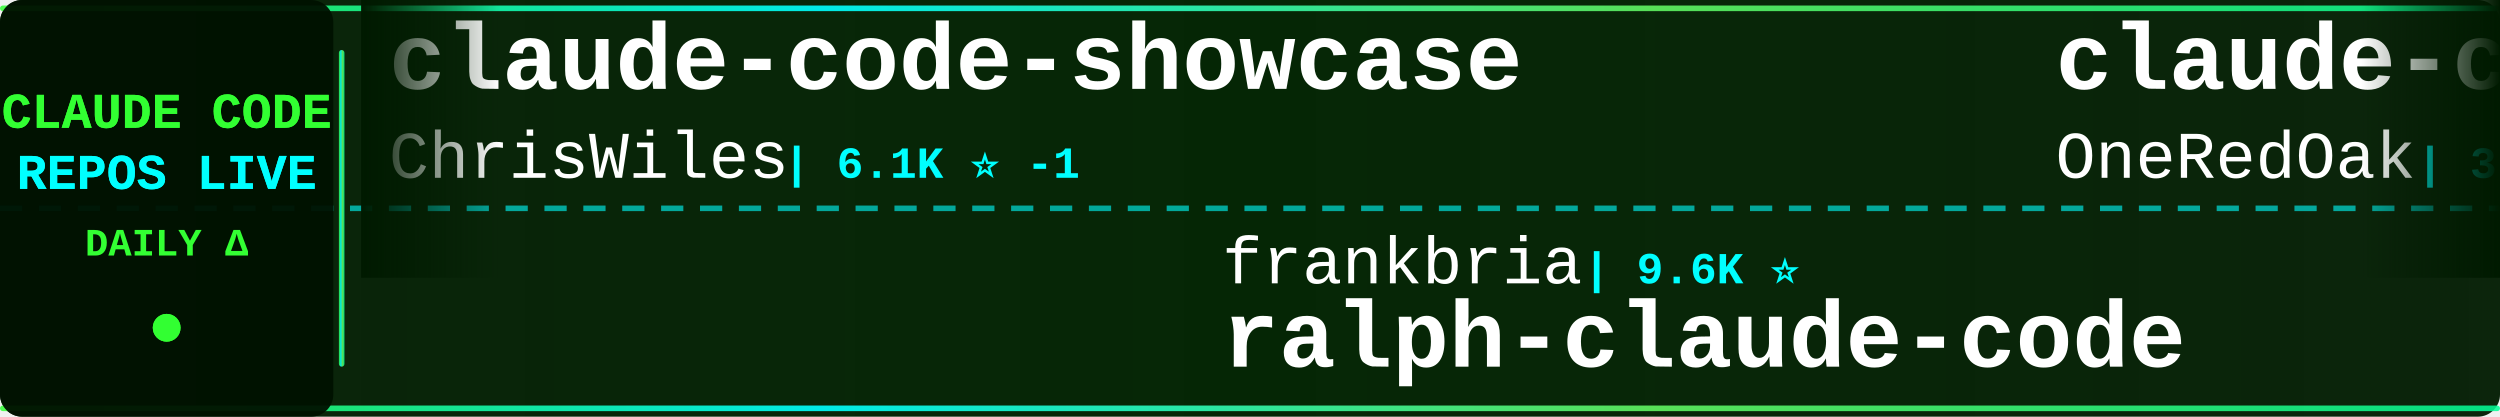
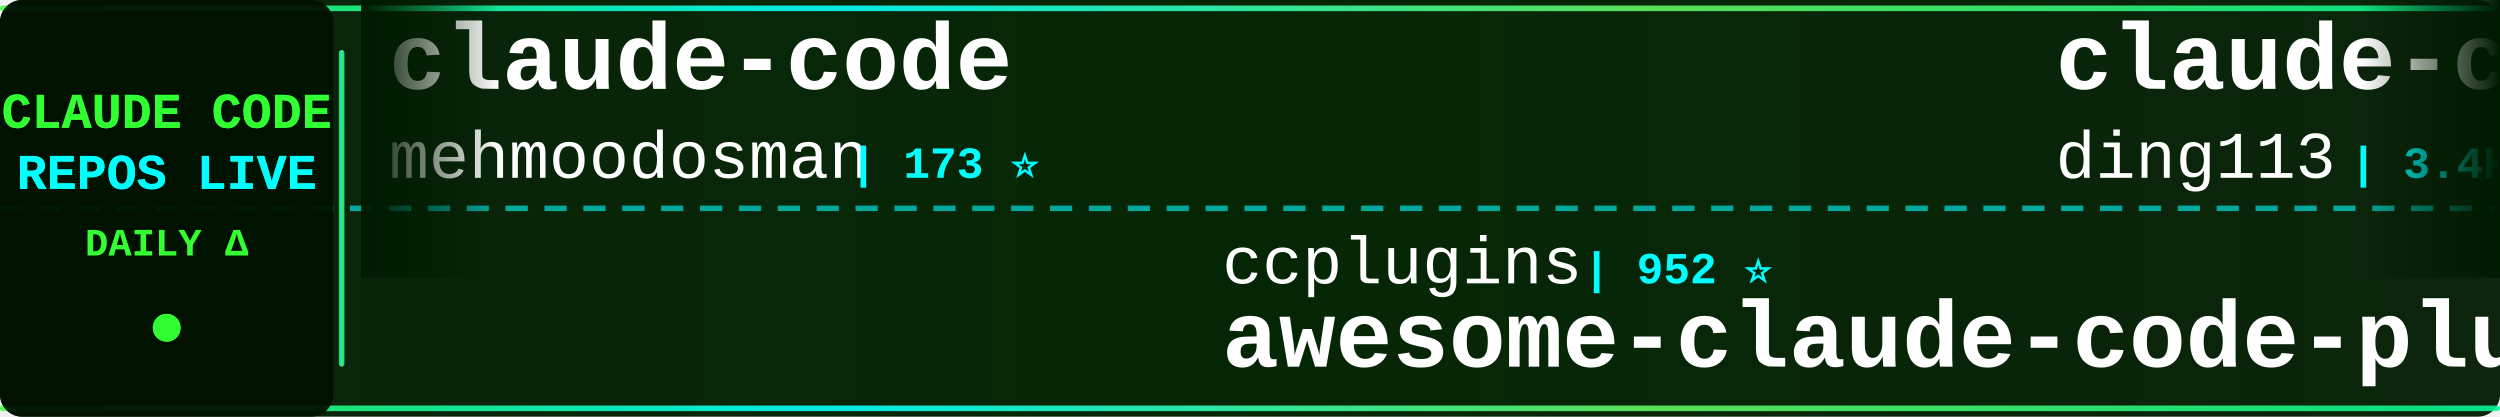
<svg xmlns="http://www.w3.org/2000/svg" width="900" height="150">
  <defs>
    <linearGradient id="tickerBg" x1="0%" y1="0%" x2="100%" y2="0%">
      <stop offset="0%" style="stop-color:#001a00;stop-opacity:0.95" />
      <stop offset="50%" style="stop-color:#002200;stop-opacity:0.98" />
      <stop offset="100%" style="stop-color:#001a00;stop-opacity:0.95" />
    </linearGradient>
    <linearGradient id="borderGrad" x1="0%" y1="0%" x2="100%" y2="0%">
      <stop offset="0%" style="stop-color:#33ff33;stop-opacity:0.85">
        <animate attributeName="stop-opacity" values="0.85;1;0.85" dur="2s" repeatCount="indefinite" />
      </stop>
      <stop offset="33%" style="stop-color:#00ffff;stop-opacity:0.9">
        <animate attributeName="stop-opacity" values="0.9;1;0.9" dur="2.2s" repeatCount="indefinite" />
      </stop>
      <stop offset="66%" style="stop-color:#66ff66;stop-opacity:0.85">
        <animate attributeName="stop-opacity" values="0.85;1;0.85" dur="1.8s" repeatCount="indefinite" />
      </stop>
      <stop offset="100%" style="stop-color:#00ff99;stop-opacity:0.85">
        <animate attributeName="stop-opacity" values="0.85;1;0.85" dur="2s" repeatCount="indefinite" />
      </stop>
    </linearGradient>
    <filter id="textGlow">
      <feGaussianBlur stdDeviation="0.1" result="coloredBlur" />
      <feMerge>
        <feMergeNode in="coloredBlur" />
        <feMergeNode in="SourceGraphic" />
      </feMerge>
    </filter>
    <filter id="metricGlow">
      <feGaussianBlur stdDeviation="0.2" result="coloredBlur" />
      <feMerge>
        <feMergeNode in="coloredBlur" />
        <feMergeNode in="SourceGraphic" />
      </feMerge>
    </filter>
    <linearGradient id="leftFade" x1="0%" y1="0%" x2="100%" y2="0%">
      <stop offset="0%" style="stop-color:#001a00;stop-opacity:1" />
      <stop offset="100%" style="stop-color:#001a00;stop-opacity:0" />
    </linearGradient>
    <linearGradient id="rightFade" x1="0%" y1="0%" x2="100%" y2="0%">
      <stop offset="0%" style="stop-color:#001a00;stop-opacity:0" />
      <stop offset="100%" style="stop-color:#001a00;stop-opacity:1" />
    </linearGradient>
  </defs>
  <rect width="900" height="150" fill="url(#tickerBg)" rx="8" />
  <rect x="0" y="2" width="900" height="2" fill="url(#borderGrad)" rx="1" />
  <rect x="0" y="146" width="900" height="2" fill="url(#borderGrad)" rx="1" />
  <line x1="0" y1="75" x2="900" y2="75" stroke="#00ffff" stroke-width="2" stroke-dasharray="8 6" opacity="0.6" />
  <rect x="0" y="0" width="120" height="150" fill="#001100" opacity="0.95" rx="8" />
  <text x="60" y="46" font-family="'Courier New', monospace" font-size="18" font-weight="bold" fill="#33ff33" text-anchor="middle" filter="url(#textGlow)">
    CLAUDE CODE
  </text>
  <text x="60" y="68" font-family="'Courier New', monospace" font-size="18" font-weight="bold" fill="#00ffff" text-anchor="middle" filter="url(#textGlow)">
    REPOS LIVE
  </text>
  <text x="60" y="92" font-family="'Courier New', monospace" font-size="14" font-weight="bold" fill="#33ff33" text-anchor="middle">
    DAILY Δ
  </text>
  <circle cx="60" cy="118" r="5" fill="#33ff33" filter="url(#metricGlow)">
    <animate attributeName="r" values="4;6;4" dur="1.5s" repeatCount="indefinite" />
    <animate attributeName="opacity" values="0.6;1;0.6" dur="1.5s" repeatCount="indefinite" />
  </circle>
  <rect x="122" y="18" width="2" height="114" fill="url(#borderGrad)" rx="1" />
  <clipPath id="tickerClip">
    <rect x="130" y="0" width="770" height="150" />
  </clipPath>
  <g clip-path="url(#tickerClip)">
    <g id="tickerItems">
      <animateTransform attributeName="transform" attributeType="XML" type="translate" from="0 0" to="-3000 0" dur="54s" repeatCount="indefinite" />
      <g transform="translate(0, 0)">
-         <text x="140" y="32" font-family="'Courier New', monospace" font-size="34" font-weight="bold" fill="#ffffff">claude-code-showcase</text>
-         <text x="140" y="64" font-family="'Courier New', monospace" font-size="24" font-weight="normal" fill="#ffffff" opacity="1.0">ChrisWiles</text>
-         <text x="282" y="64" font-family="'Courier New', monospace" font-size="16" font-weight="bold" fill="#00ffff"> | 6.1K ⭐ -1</text>
+         <text x="140" y="32" font-family="'Courier New', monospace" font-size="34" font-weight="bold" fill="#ffffff">claude-code</text>
+         <text x="140" y="64" font-family="'Courier New', monospace" font-size="24" font-weight="normal" fill="#ffffff" opacity="1.0">mehmoodosman</text>
+         <text x="306" y="64" font-family="'Courier New', monospace" font-size="16" font-weight="bold" fill="#00ffff"> | 173 ⭐</text>
      </g>
      <g transform="translate(300, 0)">
-         <text x="140" y="102" font-family="'Courier New', monospace" font-size="24" font-weight="normal" fill="#ffffff" opacity="1.0">frankbria</text>
-         <text x="270" y="102" font-family="'Courier New', monospace" font-size="16" font-weight="bold" fill="#00ffff"> | 9.6K ⭐</text>
-         <text x="140" y="132" font-family="'Courier New', monospace" font-size="34" font-weight="bold" fill="#ffffff">ralph-claude-code</text>
+         <text x="140" y="102" font-family="'Courier New', monospace" font-size="24" font-weight="normal" fill="#ffffff" opacity="1.0">ccplugins</text>
+         <text x="270" y="102" font-family="'Courier New', monospace" font-size="16" font-weight="bold" fill="#00ffff"> | 952 ⭐</text>
+         <text x="140" y="132" font-family="'Courier New', monospace" font-size="34" font-weight="bold" fill="#ffffff">awesome-claude-code-plug...</text>
      </g>
      <g transform="translate(600, 0)">
-         <text x="140" y="32" font-family="'Courier New', monospace" font-size="34" font-weight="bold" fill="#ffffff">claude-code-workflows</text>
-         <text x="140" y="64" font-family="'Courier New', monospace" font-size="24" font-weight="normal" fill="#ffffff" opacity="1.0">OneRedOak</text>
-         <text x="270" y="64" font-family="'Courier New', monospace" font-size="16" font-weight="bold" fill="#00ffff"> | 3.9K ⭐</text>
+         <text x="140" y="32" font-family="'Courier New', monospace" font-size="34" font-weight="bold" fill="#ffffff">claude-code-hub</text>
+         <text x="140" y="64" font-family="'Courier New', monospace" font-size="24" font-weight="normal" fill="#ffffff" opacity="1.0">ding113</text>
+         <text x="246" y="64" font-family="'Courier New', monospace" font-size="16" font-weight="bold" fill="#00ffff"> | 3.4K ⭐</text>
      </g>
      <g transform="translate(900, 0)">
-         <text x="140" y="102" font-family="'Courier New', monospace" font-size="24" font-weight="normal" fill="#ffffff" opacity="1.0">VoltAgent</text>
-         <text x="270" y="102" font-family="'Courier New', monospace" font-size="16" font-weight="bold" fill="#00ffff"> | 25.3K ⭐ +4</text>
-         <text x="140" y="132" font-family="'Courier New', monospace" font-size="34" font-weight="bold" fill="#ffffff">awesome-claude-code-suba...</text>
+         <text x="140" y="102" font-family="'Courier New', monospace" font-size="24" font-weight="normal" fill="#ffffff" opacity="1.0">777genius</text>
+         <text x="270" y="102" font-family="'Courier New', monospace" font-size="16" font-weight="bold" fill="#00ffff"> | 933 ⭐ +1</text>
+         <text x="140" y="132" font-family="'Courier New', monospace" font-size="34" font-weight="bold" fill="#ffffff">claude-code-source-code</text>
      </g>
      <g transform="translate(1200, 0)">
-         <text x="140" y="32" font-family="'Courier New', monospace" font-size="34" font-weight="bold" fill="#ffffff">system_prompts_leaks</text>
-         <text x="140" y="64" font-family="'Courier New', monospace" font-size="24" font-weight="normal" fill="#ffffff" opacity="1.0">asgeirtj</text>
-         <text x="258" y="64" font-family="'Courier New', monospace" font-size="16" font-weight="bold" fill="#00ffff"> | 68.4K ⭐ +9</text>
+         <text x="140" y="32" font-family="'Courier New', monospace" font-size="34" font-weight="bold" fill="#ffffff">claude-code-telegram</text>
+         <text x="140" y="64" font-family="'Courier New', monospace" font-size="24" font-weight="normal" fill="#ffffff" opacity="1.0">overwirehq</text>
+         <text x="282" y="64" font-family="'Courier New', monospace" font-size="16" font-weight="bold" fill="#00ffff"> | 2.8K ⭐</text>
      </g>
      <g transform="translate(1500, 0)">
-         <text x="140" y="102" font-family="'Courier New', monospace" font-size="24" font-weight="normal" fill="#ffffff" opacity="1.0">rohitg00</text>
-         <text x="258" y="102" font-family="'Courier New', monospace" font-size="16" font-weight="bold" fill="#00ffff"> | 2.6K ⭐</text>
-         <text x="140" y="132" font-family="'Courier New', monospace" font-size="34" font-weight="bold" fill="#ffffff">awesome-claude-code-tool...</text>
+         <text x="140" y="102" font-family="'Courier New', monospace" font-size="24" font-weight="normal" fill="#ffffff" opacity="1.0">techjarves</text>
+         <text x="282" y="102" font-family="'Courier New', monospace" font-size="16" font-weight="bold" fill="#00ffff"> | 1.5K ⭐</text>
+         <text x="140" y="132" font-family="'Courier New', monospace" font-size="34" font-weight="bold" fill="#ffffff">ClaudeCode-Portable</text>
      </g>
      <g transform="translate(1800, 0)">
-         <text x="140" y="32" font-family="'Courier New', monospace" font-size="34" font-weight="bold" fill="#ffffff">collection-claude-code-s...</text>
-         <text x="140" y="64" font-family="'Courier New', monospace" font-size="24" font-weight="normal" fill="#ffffff" opacity="1.0">chauncygu</text>
-         <text x="270" y="64" font-family="'Courier New', monospace" font-size="16" font-weight="bold" fill="#00ffff"> | 2.8K ⭐</text>
+         <text x="140" y="32" font-family="'Courier New', monospace" font-size="34" font-weight="bold" fill="#ffffff">claude-code-source</text>
+         <text x="140" y="64" font-family="'Courier New', monospace" font-size="24" font-weight="normal" fill="#ffffff" opacity="1.0">hangsman</text>
+         <text x="258" y="64" font-family="'Courier New', monospace" font-size="16" font-weight="bold" fill="#00ffff"> | 795 ⭐</text>
      </g>
      <g transform="translate(2100, 0)">
+         <text x="140" y="102" font-family="'Courier New', monospace" font-size="24" font-weight="normal" fill="#ffffff" opacity="1.0">claude-code-best</text>
+         <text x="354" y="102" font-family="'Courier New', monospace" font-size="16" font-weight="bold" fill="#00ffff"> | 22.7K ⭐ +2</text>
+         <text x="140" y="132" font-family="'Courier New', monospace" font-size="34" font-weight="bold" fill="#ffffff">claude-code</text>
+       </g>
+       <g transform="translate(2400, 0)">
+         <text x="140" y="32" font-family="'Courier New', monospace" font-size="34" font-weight="bold" fill="#ffffff">claude-code-spec-workflo...</text>
+         <text x="140" y="64" font-family="'Courier New', monospace" font-size="24" font-weight="normal" fill="#ffffff" opacity="1.0">Pimzino</text>
+         <text x="246" y="64" font-family="'Courier New', monospace" font-size="16" font-weight="bold" fill="#00ffff"> | 3.9K ⭐</text>
+       </g>
+       <g transform="translate(2700, 0)">
        <text x="140" y="102" font-family="'Courier New', monospace" font-size="24" font-weight="normal" fill="#ffffff" opacity="1.0">shareAI-lab</text>
-         <text x="294" y="102" font-family="'Courier New', monospace" font-size="16" font-weight="bold" fill="#00ffff"> | 77.6K ⭐ +14</text>
+         <text x="294" y="102" font-family="'Courier New', monospace" font-size="16" font-weight="bold" fill="#00ffff"> | 77.6K ⭐ +11</text>
        <text x="140" y="132" font-family="'Courier New', monospace" font-size="34" font-weight="bold" fill="#ffffff">learn-claude-code</text>
      </g>
-       <g transform="translate(2400, 0)">
-         <text x="140" y="32" font-family="'Courier New', monospace" font-size="34" font-weight="bold" fill="#ffffff">awesome-claude-code</text>
-         <text x="140" y="64" font-family="'Courier New', monospace" font-size="24" font-weight="normal" fill="#ffffff" opacity="1.0">jqueryscript</text>
-         <text x="306" y="64" font-family="'Courier New', monospace" font-size="16" font-weight="bold" fill="#00ffff"> | 517 ⭐</text>
-       </g>
-       <g transform="translate(2700, 0)">
-         <text x="140" y="102" font-family="'Courier New', monospace" font-size="24" font-weight="normal" fill="#ffffff" opacity="1.0">diet103</text>
-         <text x="246" y="102" font-family="'Courier New', monospace" font-size="16" font-weight="bold" fill="#00ffff"> | 10.0K ⭐ -1</text>
-         <text x="140" y="132" font-family="'Courier New', monospace" font-size="34" font-weight="bold" fill="#ffffff">claude-code-infrastructu...</text>
-       </g>
      <g transform="translate(3000, 0)">
-         <text x="140" y="32" font-family="'Courier New', monospace" font-size="34" font-weight="bold" fill="#ffffff">claude-code-showcase</text>
-         <text x="140" y="64" font-family="'Courier New', monospace" font-size="24" font-weight="normal" fill="#ffffff" opacity="1.0">ChrisWiles</text>
-         <text x="282" y="64" font-family="'Courier New', monospace" font-size="16" font-weight="bold" fill="#00ffff"> | 6.1K ⭐ -1</text>
+         <text x="140" y="32" font-family="'Courier New', monospace" font-size="34" font-weight="bold" fill="#ffffff">claude-code</text>
+         <text x="140" y="64" font-family="'Courier New', monospace" font-size="24" font-weight="normal" fill="#ffffff" opacity="1.0">mehmoodosman</text>
+         <text x="306" y="64" font-family="'Courier New', monospace" font-size="16" font-weight="bold" fill="#00ffff"> | 173 ⭐</text>
      </g>
      <g transform="translate(3300, 0)">
-         <text x="140" y="102" font-family="'Courier New', monospace" font-size="24" font-weight="normal" fill="#ffffff" opacity="1.0">frankbria</text>
-         <text x="270" y="102" font-family="'Courier New', monospace" font-size="16" font-weight="bold" fill="#00ffff"> | 9.6K ⭐</text>
-         <text x="140" y="132" font-family="'Courier New', monospace" font-size="34" font-weight="bold" fill="#ffffff">ralph-claude-code</text>
+         <text x="140" y="102" font-family="'Courier New', monospace" font-size="24" font-weight="normal" fill="#ffffff" opacity="1.0">ccplugins</text>
+         <text x="270" y="102" font-family="'Courier New', monospace" font-size="16" font-weight="bold" fill="#00ffff"> | 952 ⭐</text>
+         <text x="140" y="132" font-family="'Courier New', monospace" font-size="34" font-weight="bold" fill="#ffffff">awesome-claude-code-plug...</text>
      </g>
      <g transform="translate(3600, 0)">
-         <text x="140" y="32" font-family="'Courier New', monospace" font-size="34" font-weight="bold" fill="#ffffff">claude-code-workflows</text>
-         <text x="140" y="64" font-family="'Courier New', monospace" font-size="24" font-weight="normal" fill="#ffffff" opacity="1.0">OneRedOak</text>
-         <text x="270" y="64" font-family="'Courier New', monospace" font-size="16" font-weight="bold" fill="#00ffff"> | 3.9K ⭐</text>
+         <text x="140" y="32" font-family="'Courier New', monospace" font-size="34" font-weight="bold" fill="#ffffff">claude-code-hub</text>
+         <text x="140" y="64" font-family="'Courier New', monospace" font-size="24" font-weight="normal" fill="#ffffff" opacity="1.0">ding113</text>
+         <text x="246" y="64" font-family="'Courier New', monospace" font-size="16" font-weight="bold" fill="#00ffff"> | 3.4K ⭐</text>
      </g>
      <g transform="translate(3900, 0)">
-         <text x="140" y="102" font-family="'Courier New', monospace" font-size="24" font-weight="normal" fill="#ffffff" opacity="1.0">VoltAgent</text>
-         <text x="270" y="102" font-family="'Courier New', monospace" font-size="16" font-weight="bold" fill="#00ffff"> | 25.3K ⭐ +4</text>
-         <text x="140" y="132" font-family="'Courier New', monospace" font-size="34" font-weight="bold" fill="#ffffff">awesome-claude-code-suba...</text>
+         <text x="140" y="102" font-family="'Courier New', monospace" font-size="24" font-weight="normal" fill="#ffffff" opacity="1.0">777genius</text>
+         <text x="270" y="102" font-family="'Courier New', monospace" font-size="16" font-weight="bold" fill="#00ffff"> | 933 ⭐ +1</text>
+         <text x="140" y="132" font-family="'Courier New', monospace" font-size="34" font-weight="bold" fill="#ffffff">claude-code-source-code</text>
      </g>
    </g>
  </g>
  <rect x="130" y="0" width="50" height="100" fill="url(#leftFade)" />
  <rect x="850" y="0" width="50" height="100" fill="url(#rightFade)" />
</svg>
